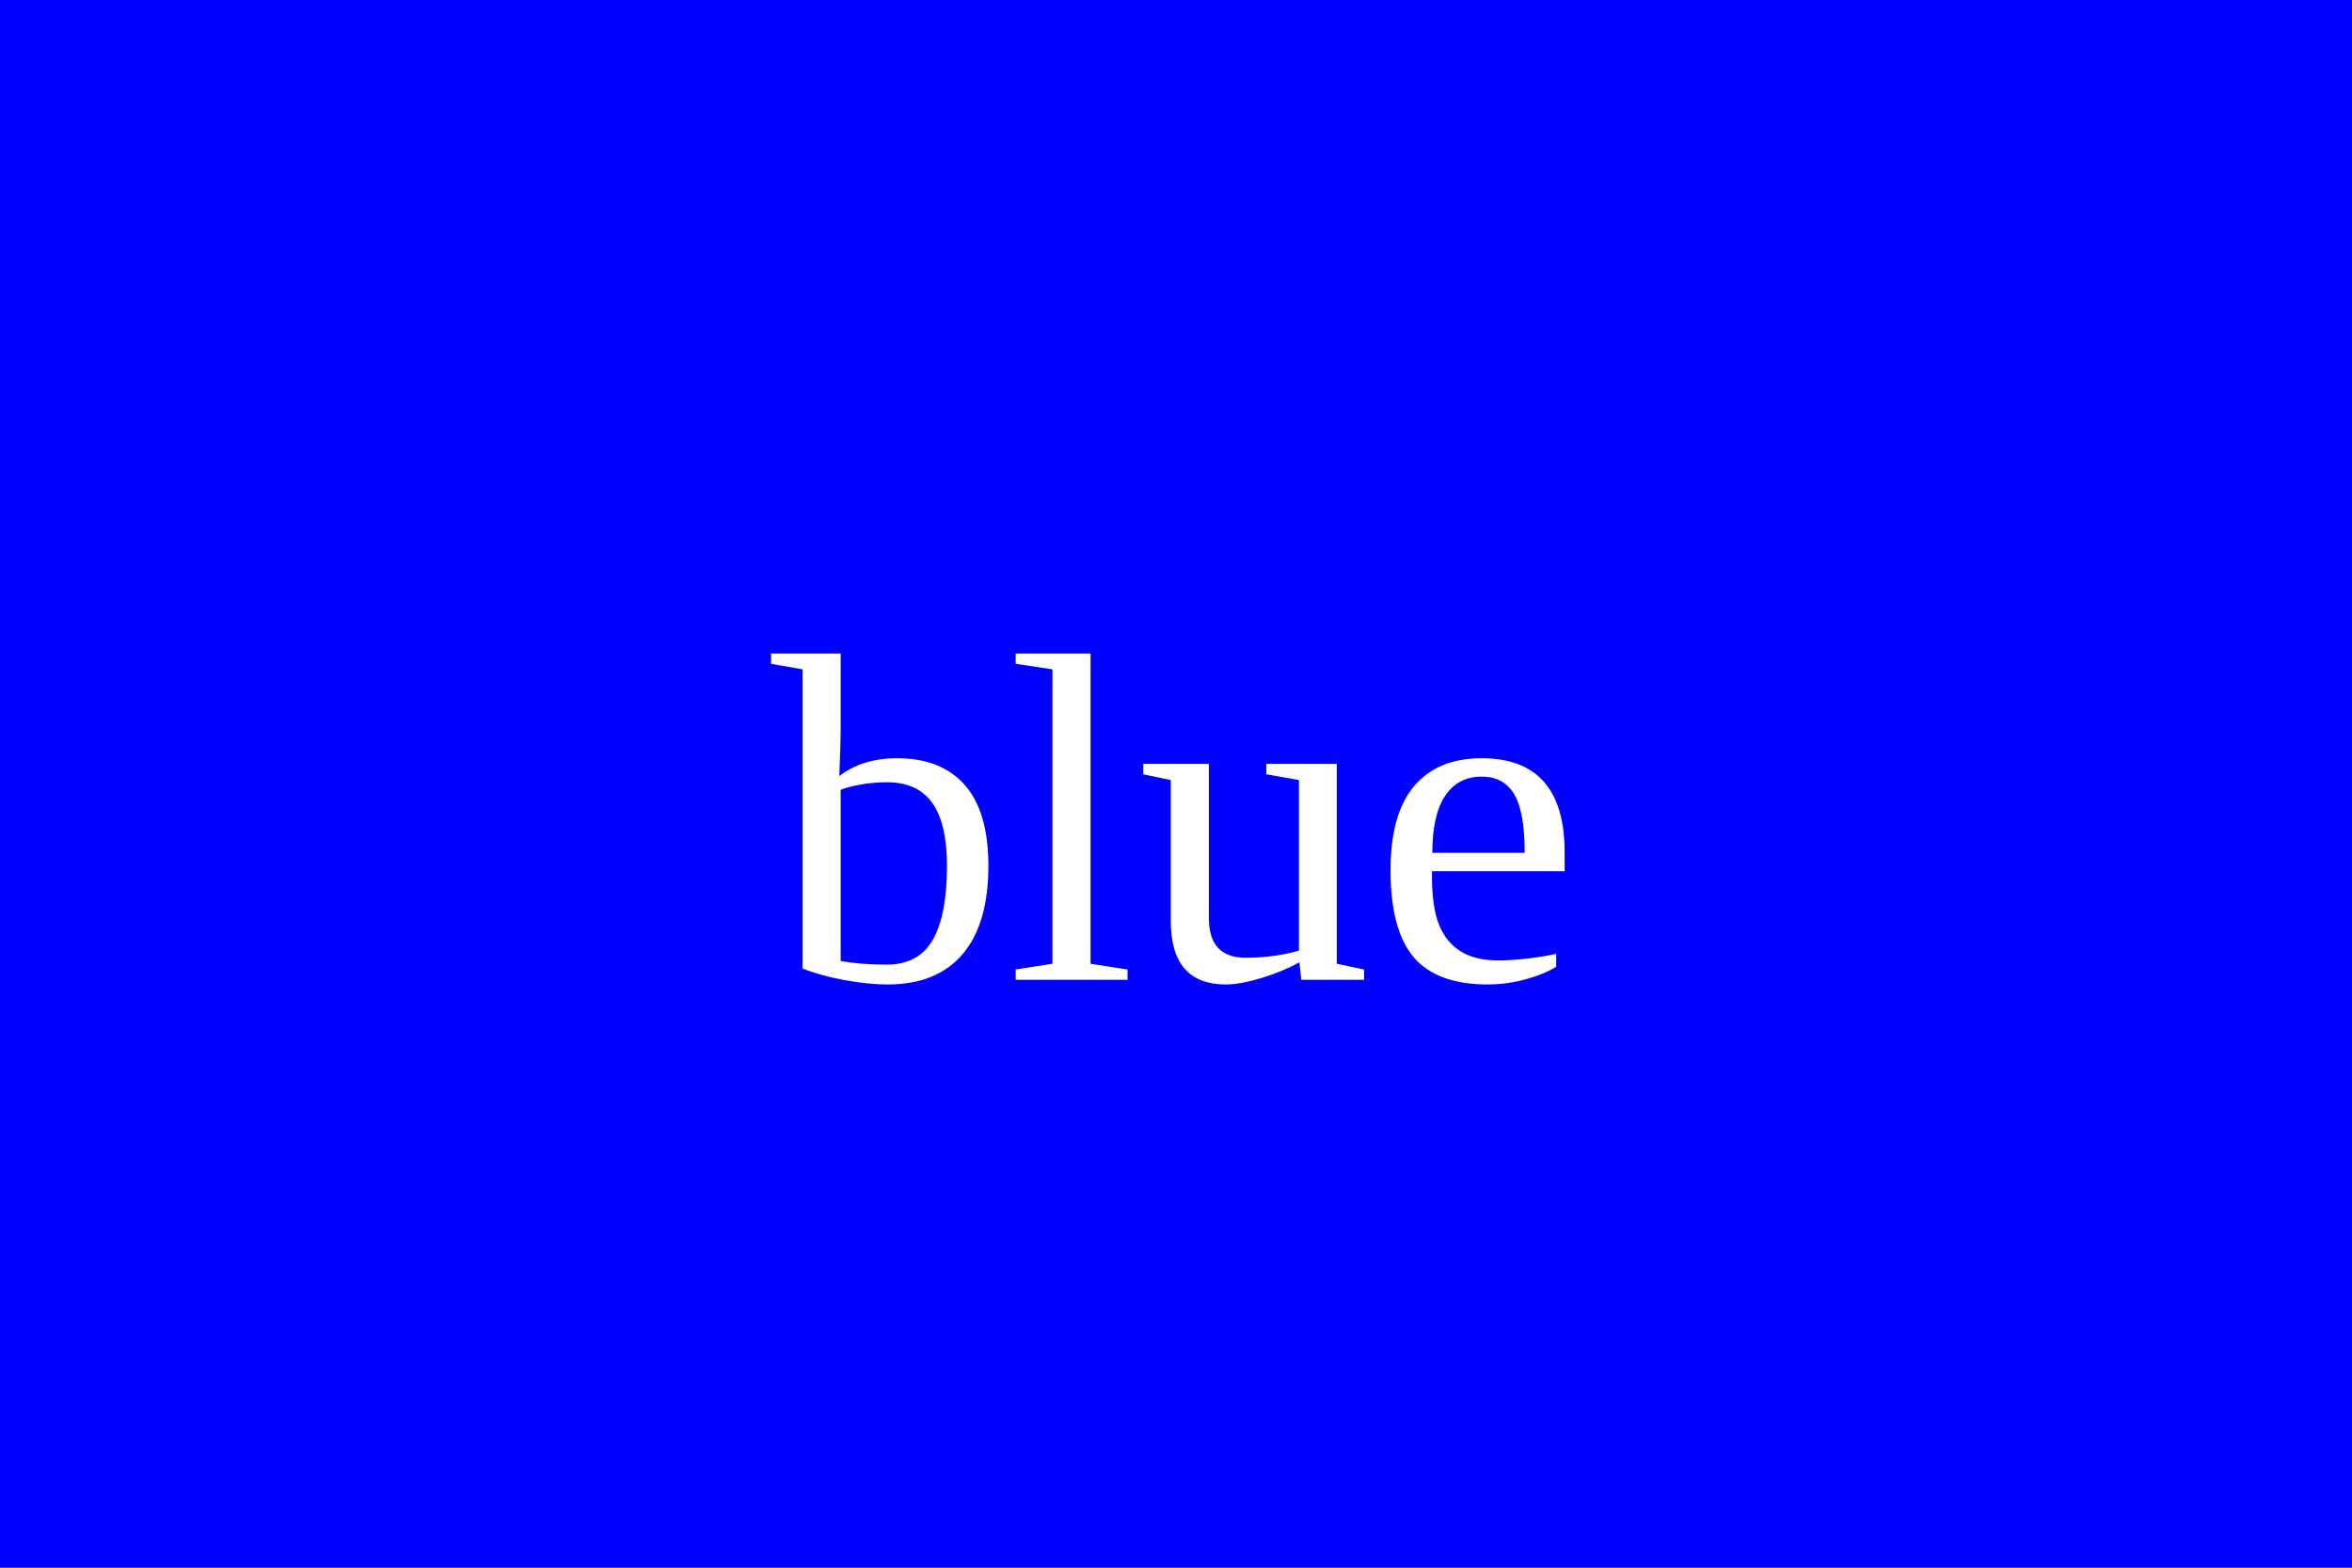
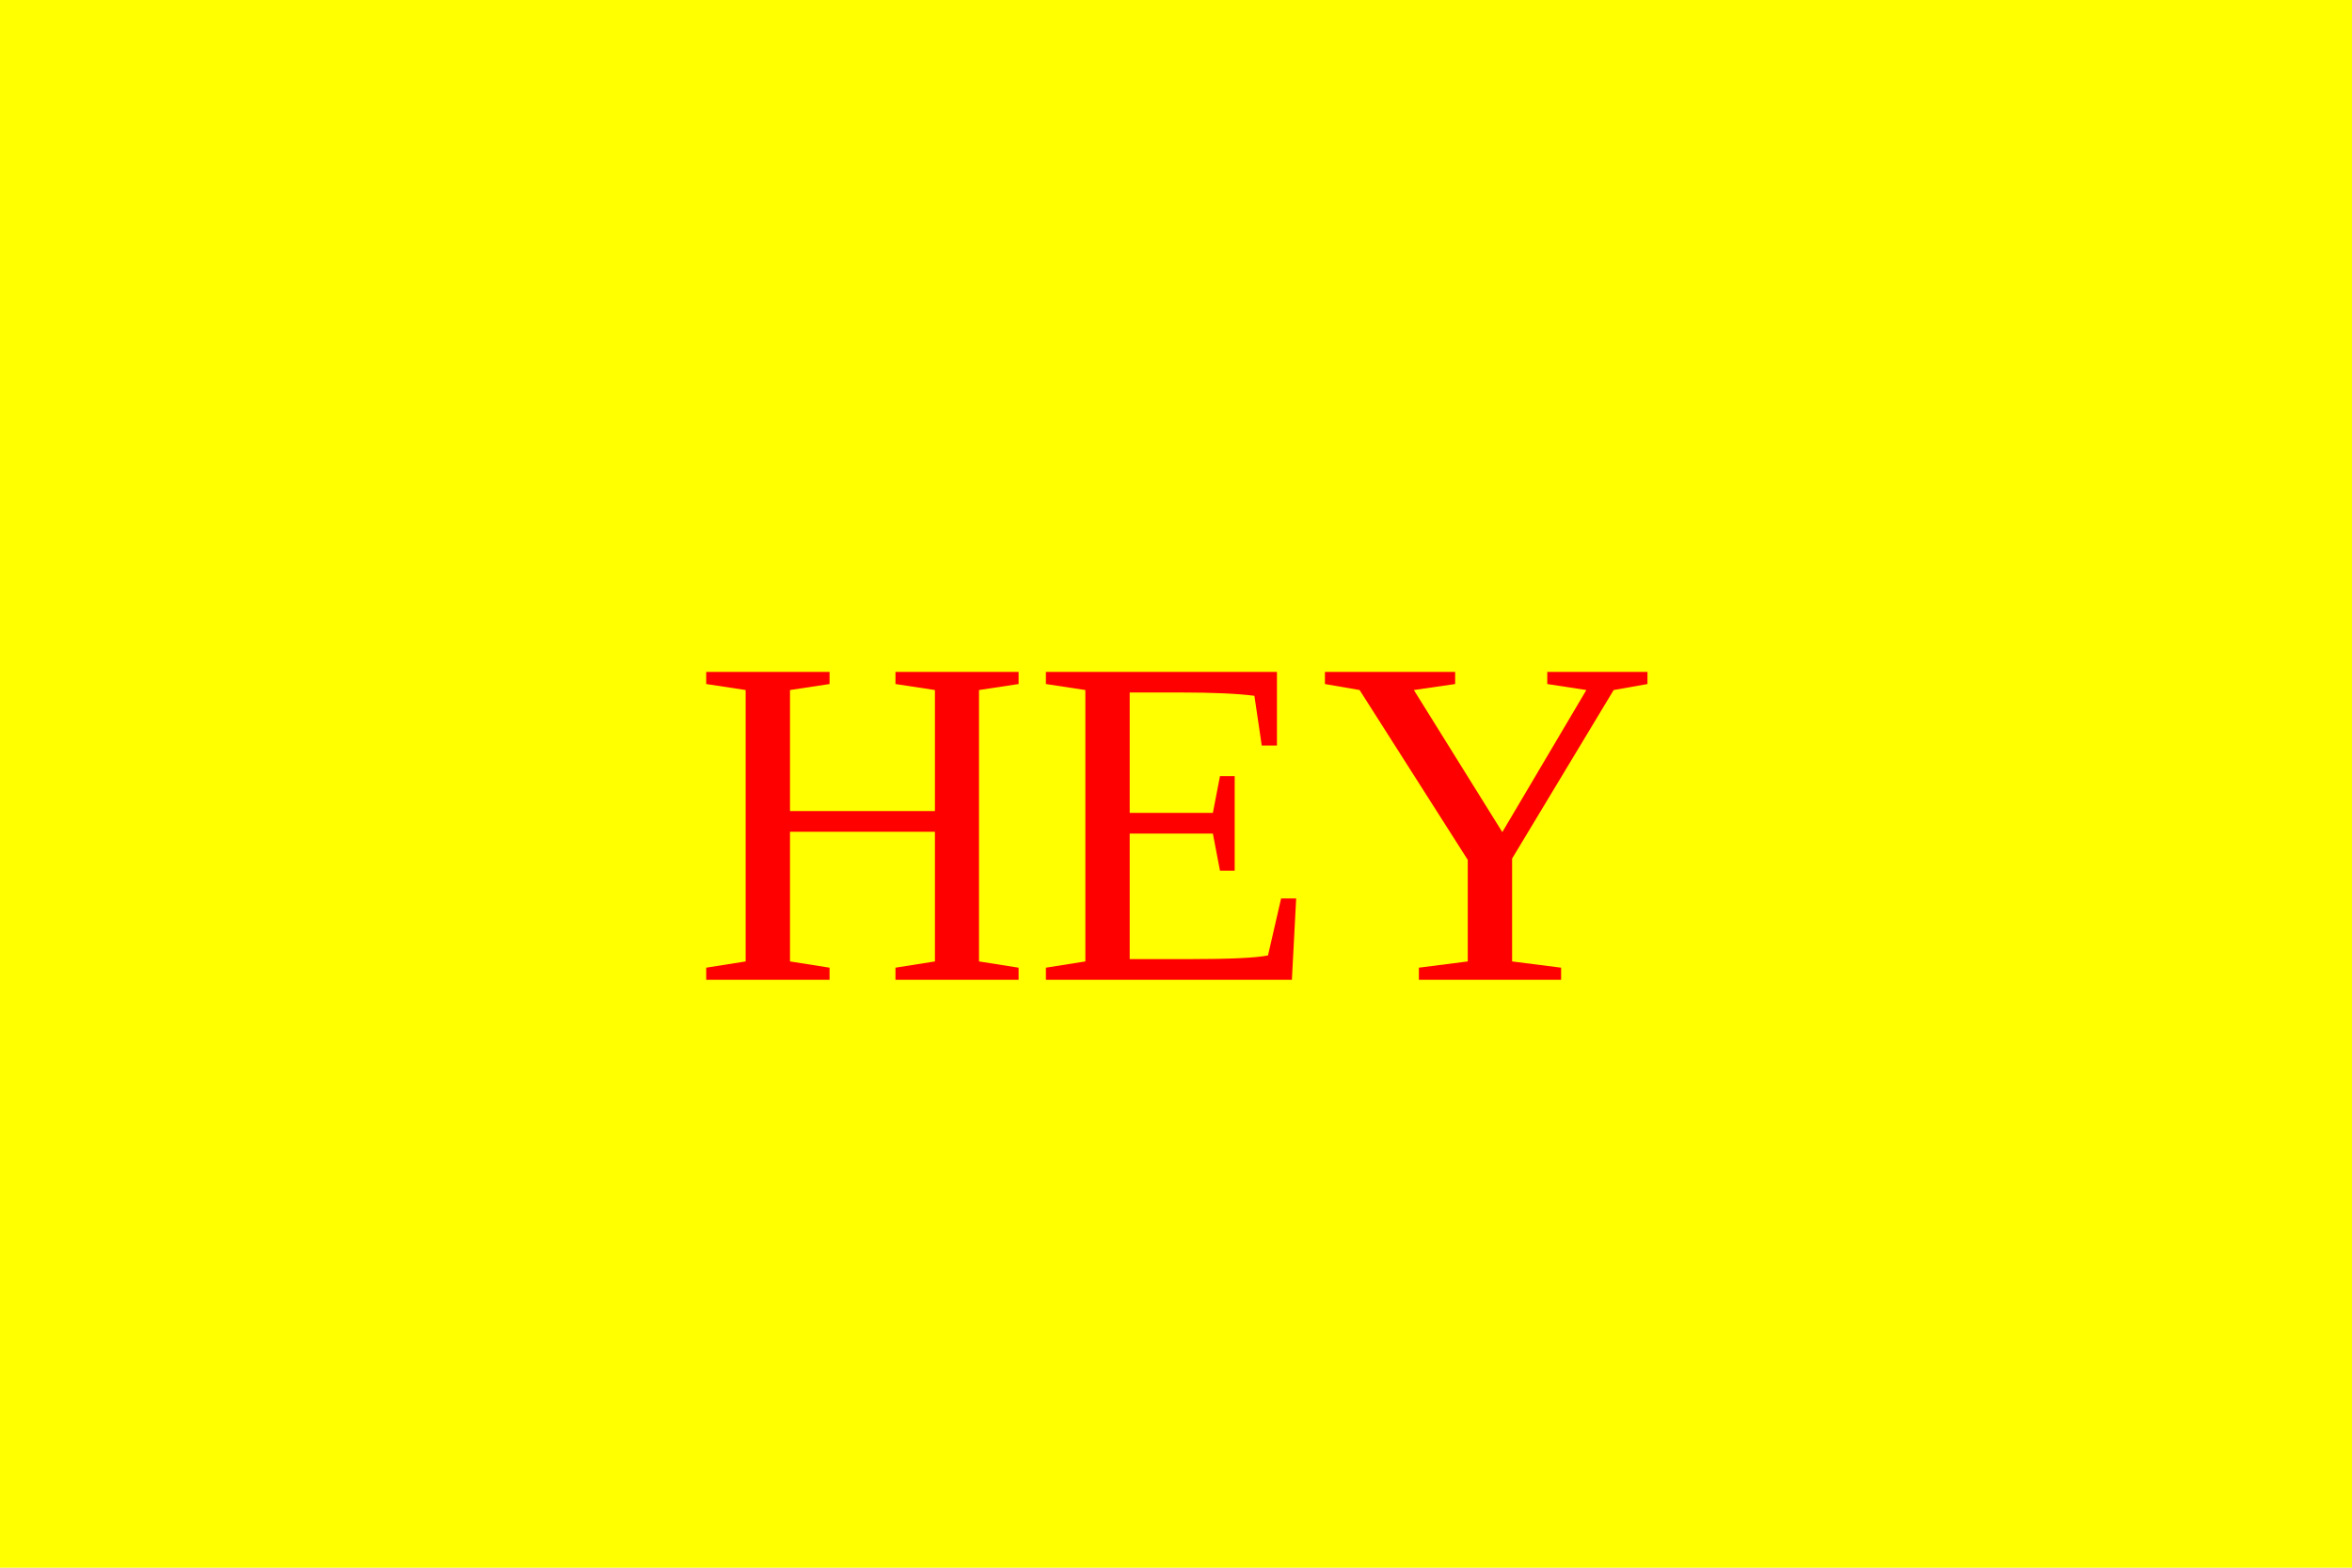
<svg width="300" height="200">
-   <rect width="300" height="200" fill="blue" />
-   <text x="150" y="125" font-size="60" text-anchor="middle" fill="white">blue</text>
+   <rect width="300" height="200" fill="yellow" />
+   <text x="150" y="125" font-size="60" text-anchor="middle" fill="RED">HEY</text>
</svg>
